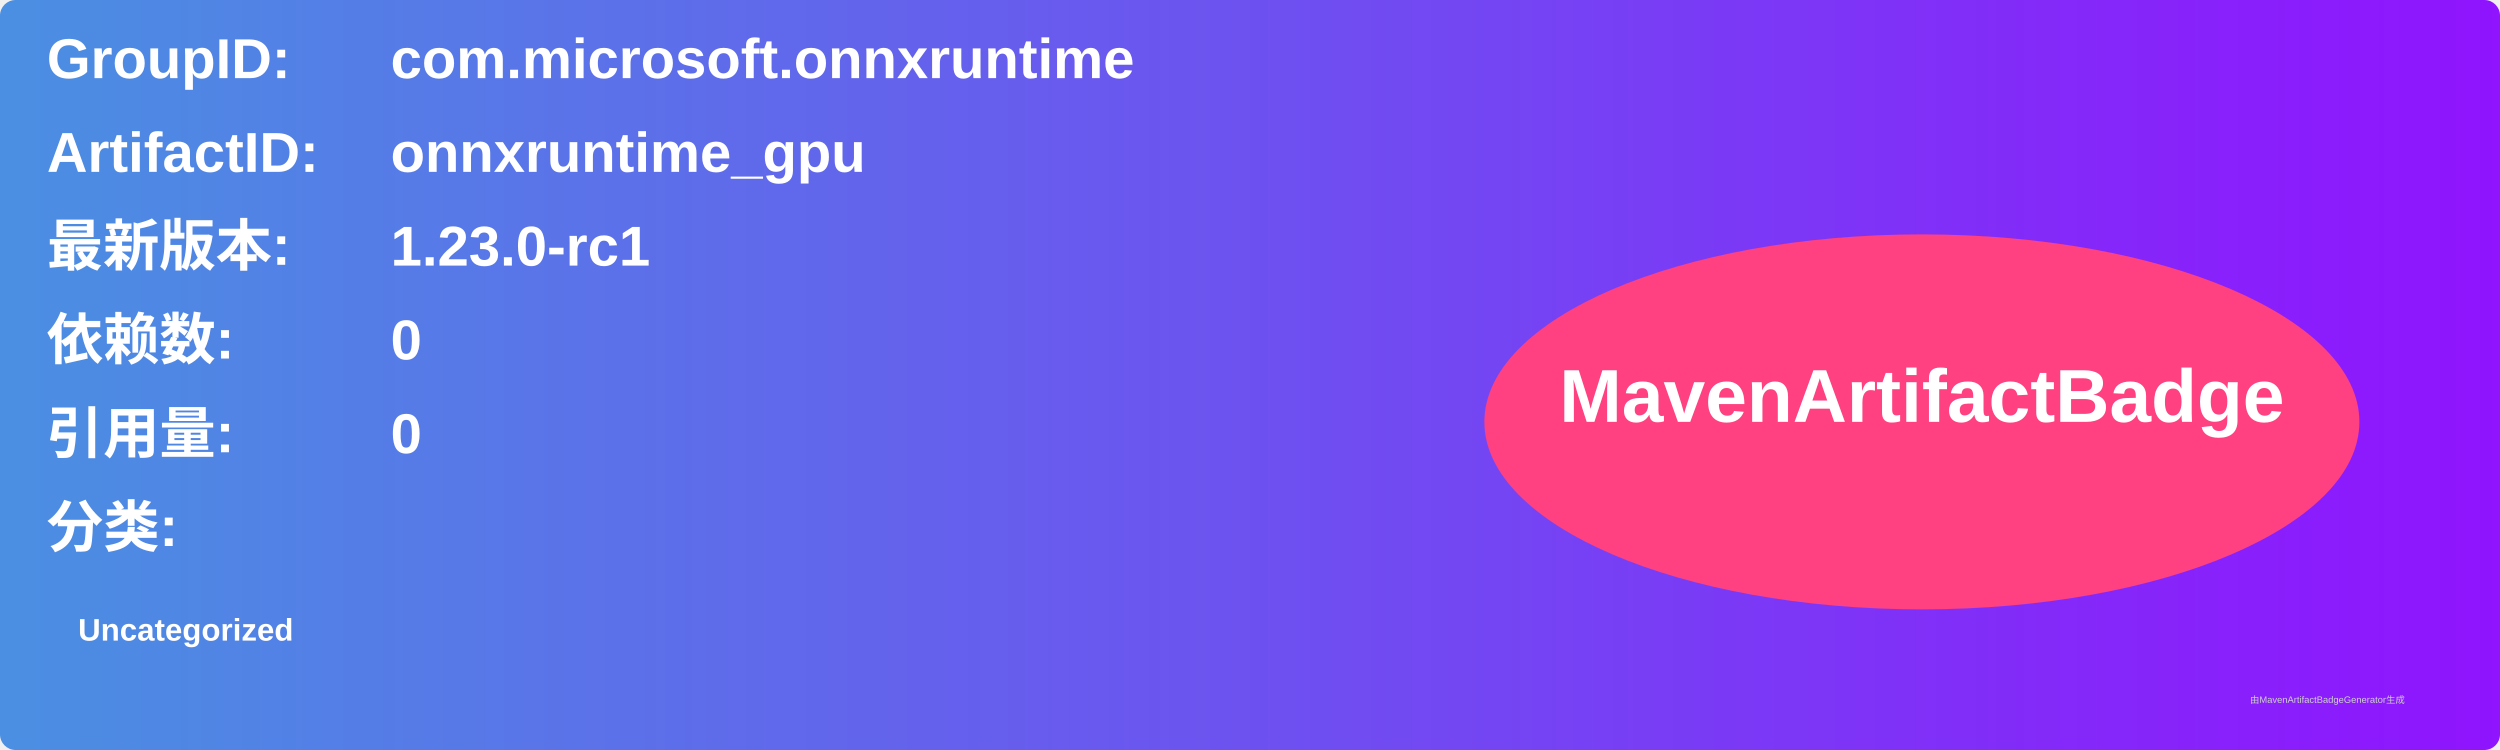
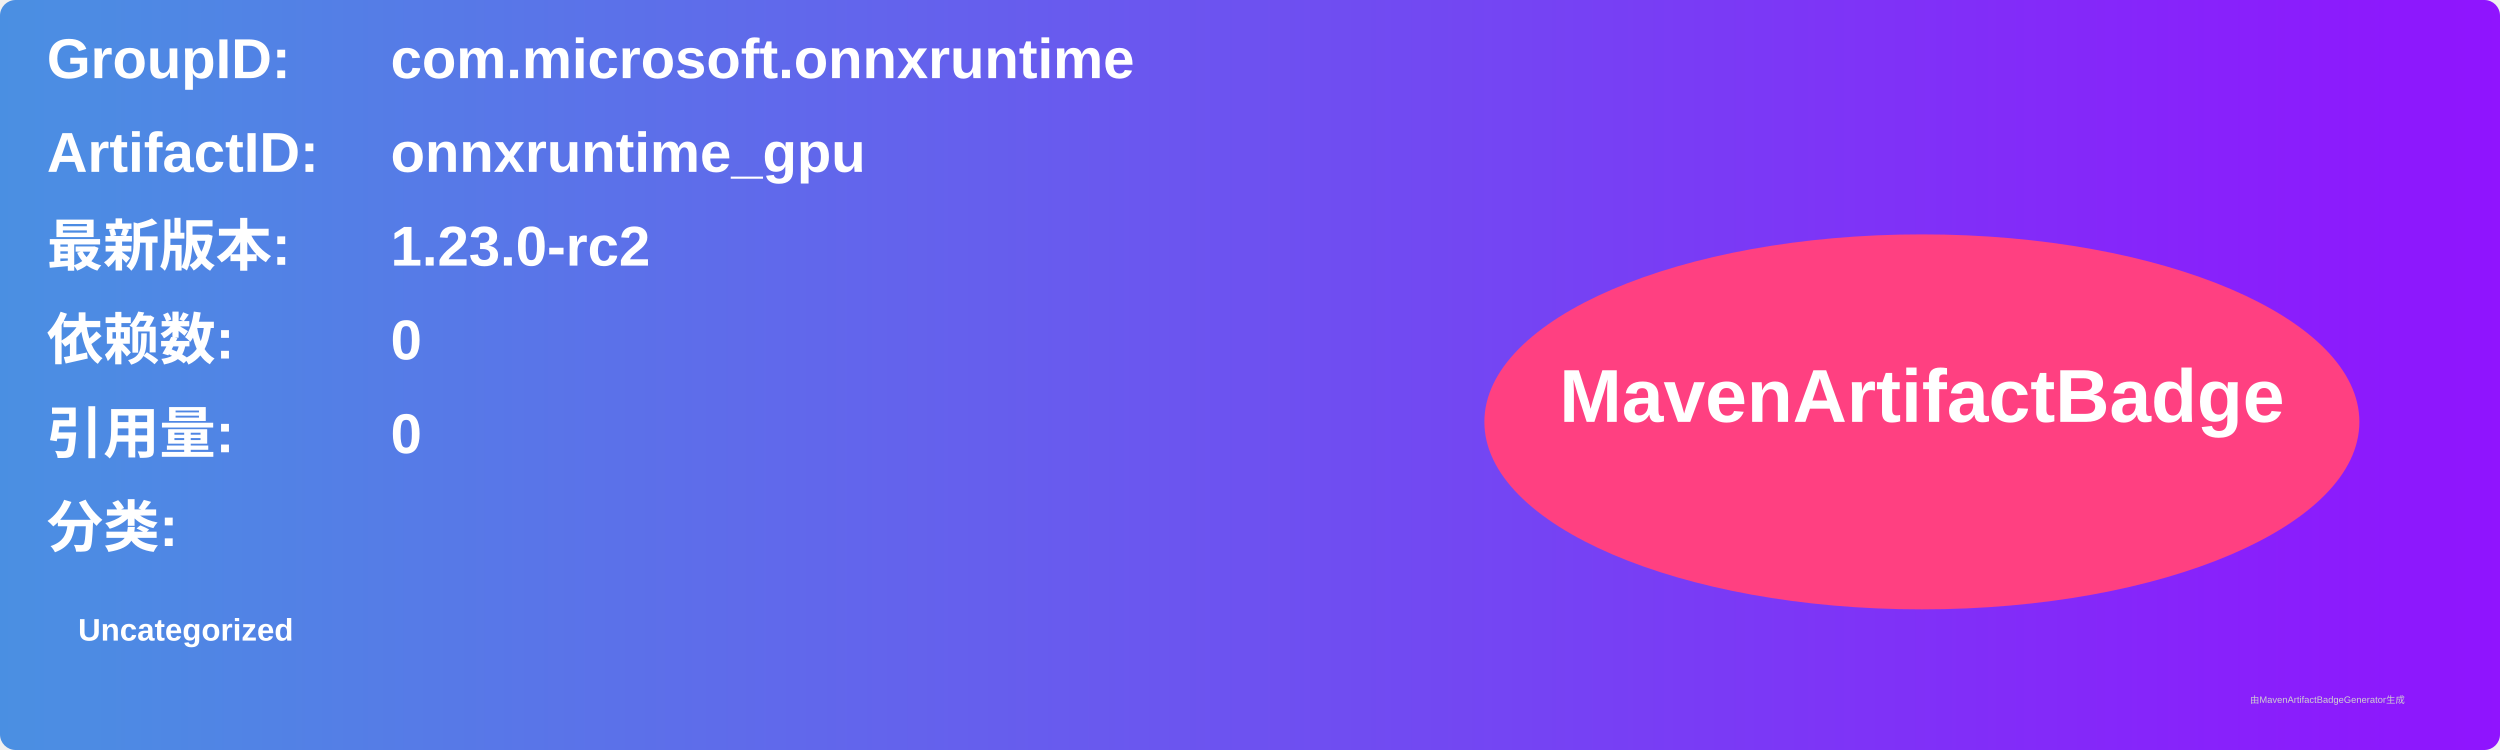
<svg xmlns="http://www.w3.org/2000/svg" width="800" height="240" viewBox="0 0 800 240">
  <linearGradient id="grad" x1="0%" y1="0%" x2="100%" y2="0%">
    <stop offset="0%" stop-color="#4a90e2" />
    <stop offset="100%" stop-color="#9013fe" />
  </linearGradient>
  <rect width="100%" height="100%" rx="5" ry="5" fill="url(#grad)" />
  <g transform="translate(15, 15)">
    <text x="0" y="10" font-family="Arial" font-size="18" fill="white" font-weight="bold" width="260">GroupID:</text>
    <text x="110" y="10" font-family="Arial" font-size="18" fill="white" font-weight="bold" width="460">com.microsoft.onnxruntime</text>
    <text x="0" y="40" font-family="Arial" font-size="18" fill="white" font-weight="bold" width="260">ArtifactID:</text>
    <text x="110" y="40" font-family="Arial" font-size="18" fill="white" font-weight="bold" width="460">onnxruntime_gpu</text>
    <text x="0" y="70" font-family="Arial" font-size="18" fill="white" font-weight="bold">最新版本:</text>
    <text x="110" y="70" font-family="Arial" font-size="18" fill="white" font-weight="bold">
-       <tspan font-weight="bold">1.23.0-rc1</tspan>
+       <tspan font-weight="bold">1.23.0-rc2</tspan>
    </text>
    <text x="0" y="100" font-family="Arial" font-size="18" fill="white" font-weight="bold">依赖数: </text>
    <text x="110" y="100" font-family="Arial" font-size="18" fill="white">
      <tspan font-weight="bold">0</tspan>
    </text>
    <text x="0" y="130" font-family="Arial" font-size="18" fill="white" font-weight="bold">引用量: </text>
    <text x="110" y="130" font-family="Arial" font-size="18" fill="white">
      <tspan font-weight="bold">0</tspan>
    </text>
    <text x="0" y="160" font-family="Arial" font-size="18" fill="white" font-weight="bold">分类:</text>
    <text x="10" y="190" font-family="Arial" font-size="10" fill="white">
      <tspan font-weight="bold">Uncategorized</tspan>
    </text>
    <ellipse cx="600" cy="120" rx="140" ry="60" fill="#ff4081" />
    <text x="600" y="120" text-anchor="middle" font-family="Arial" font-size="24" fill="white" font-weight="bold">MavenArtifactBadge</text>
  </g>
  <text x="720" y="225" font-family="Arial" font-size="3" fill="#d0d0d0">由MavenArtifactBadgeGenerator生成</text>
</svg>
